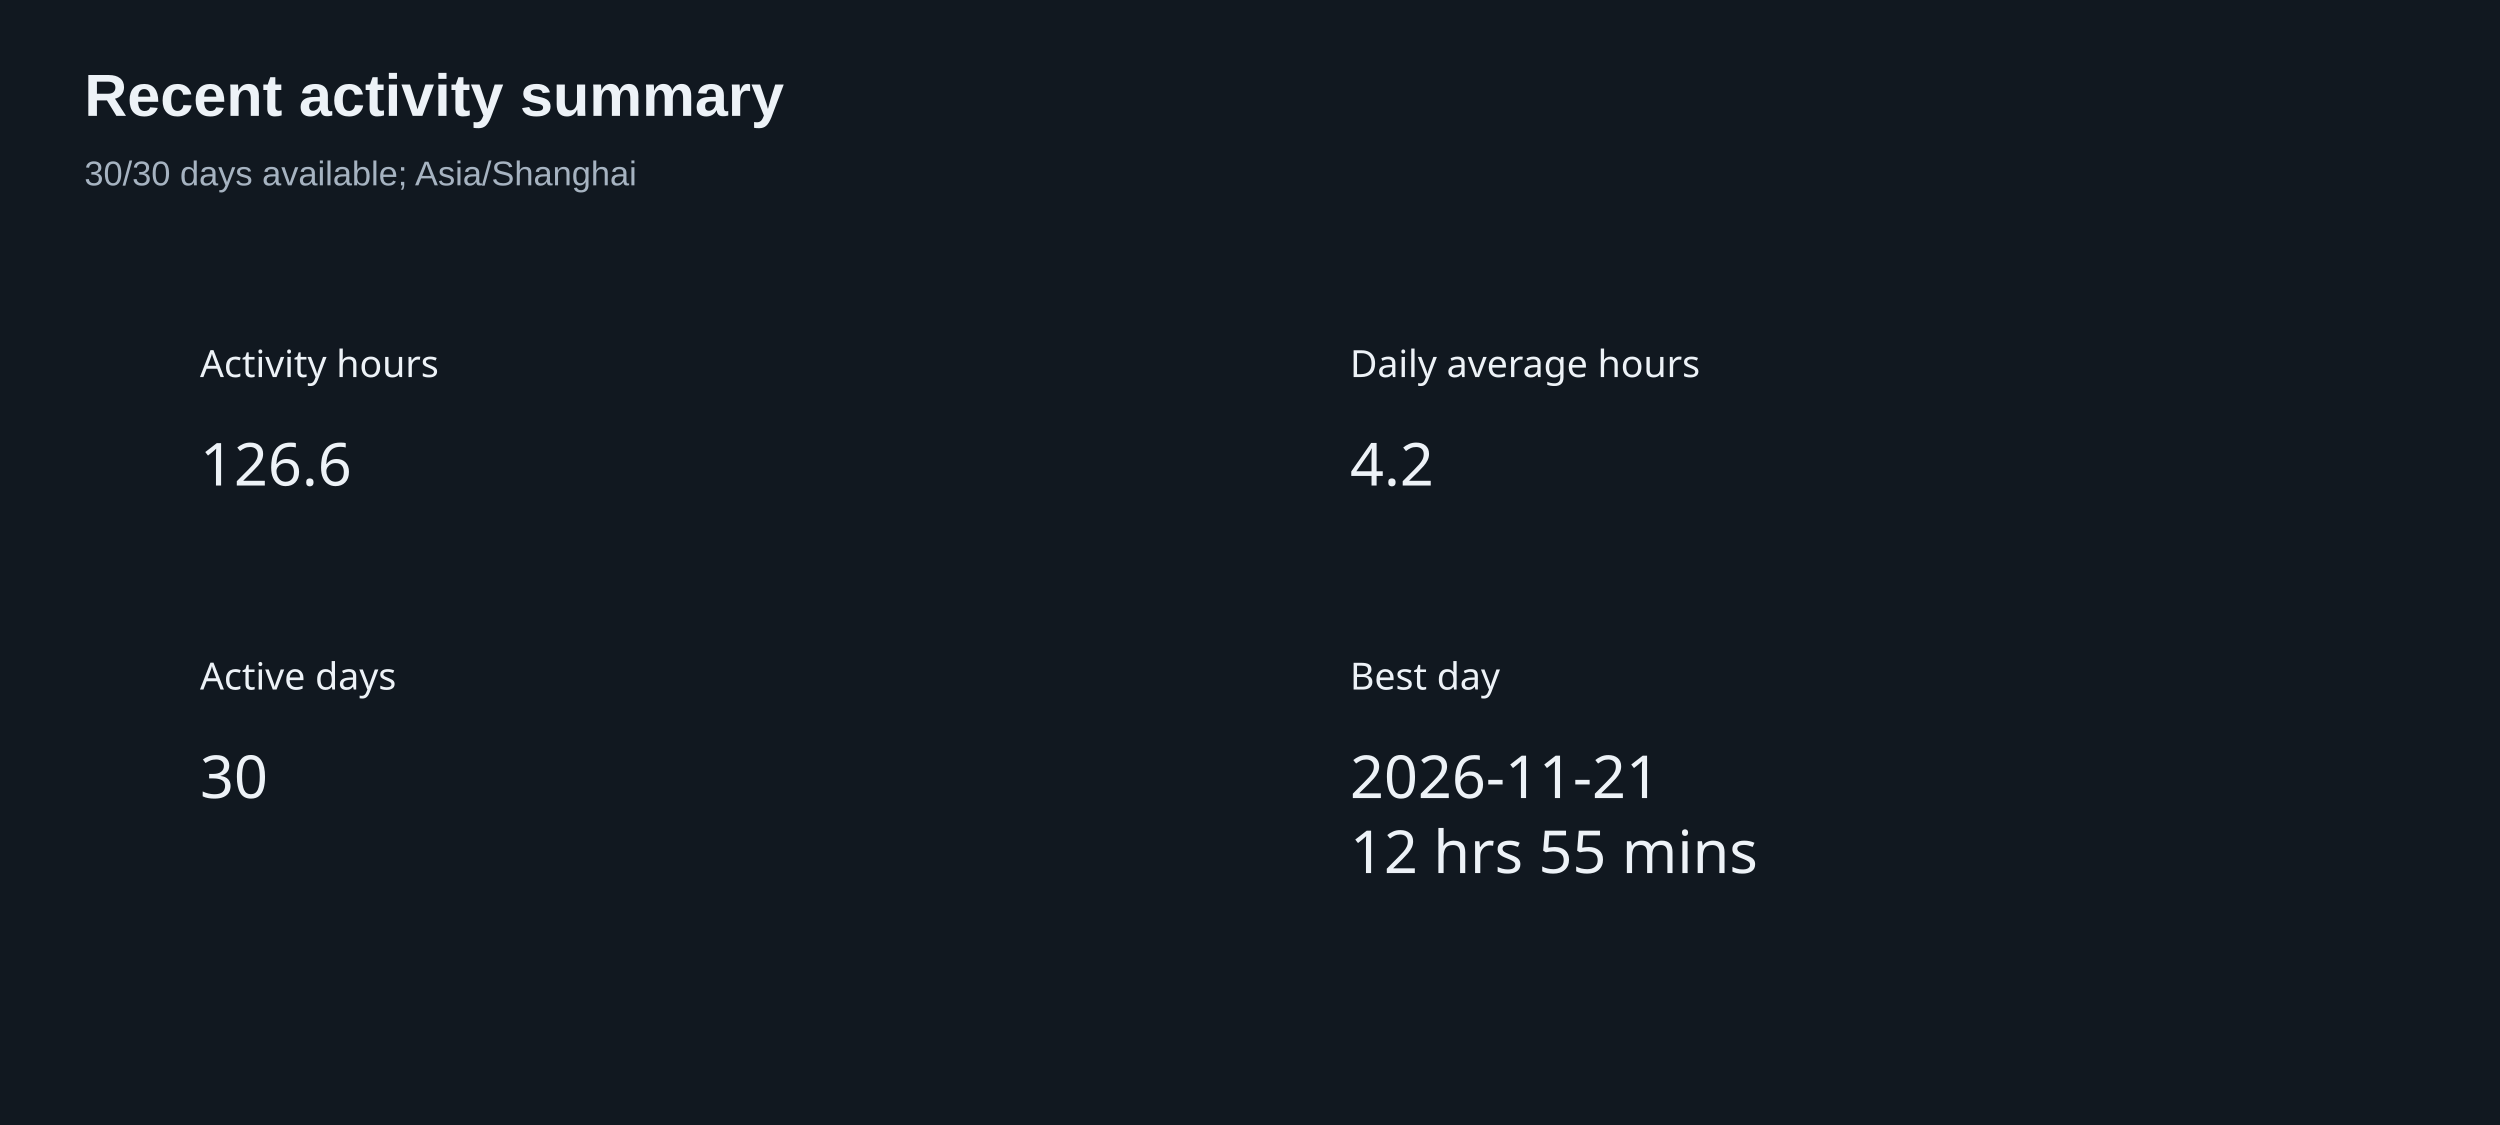
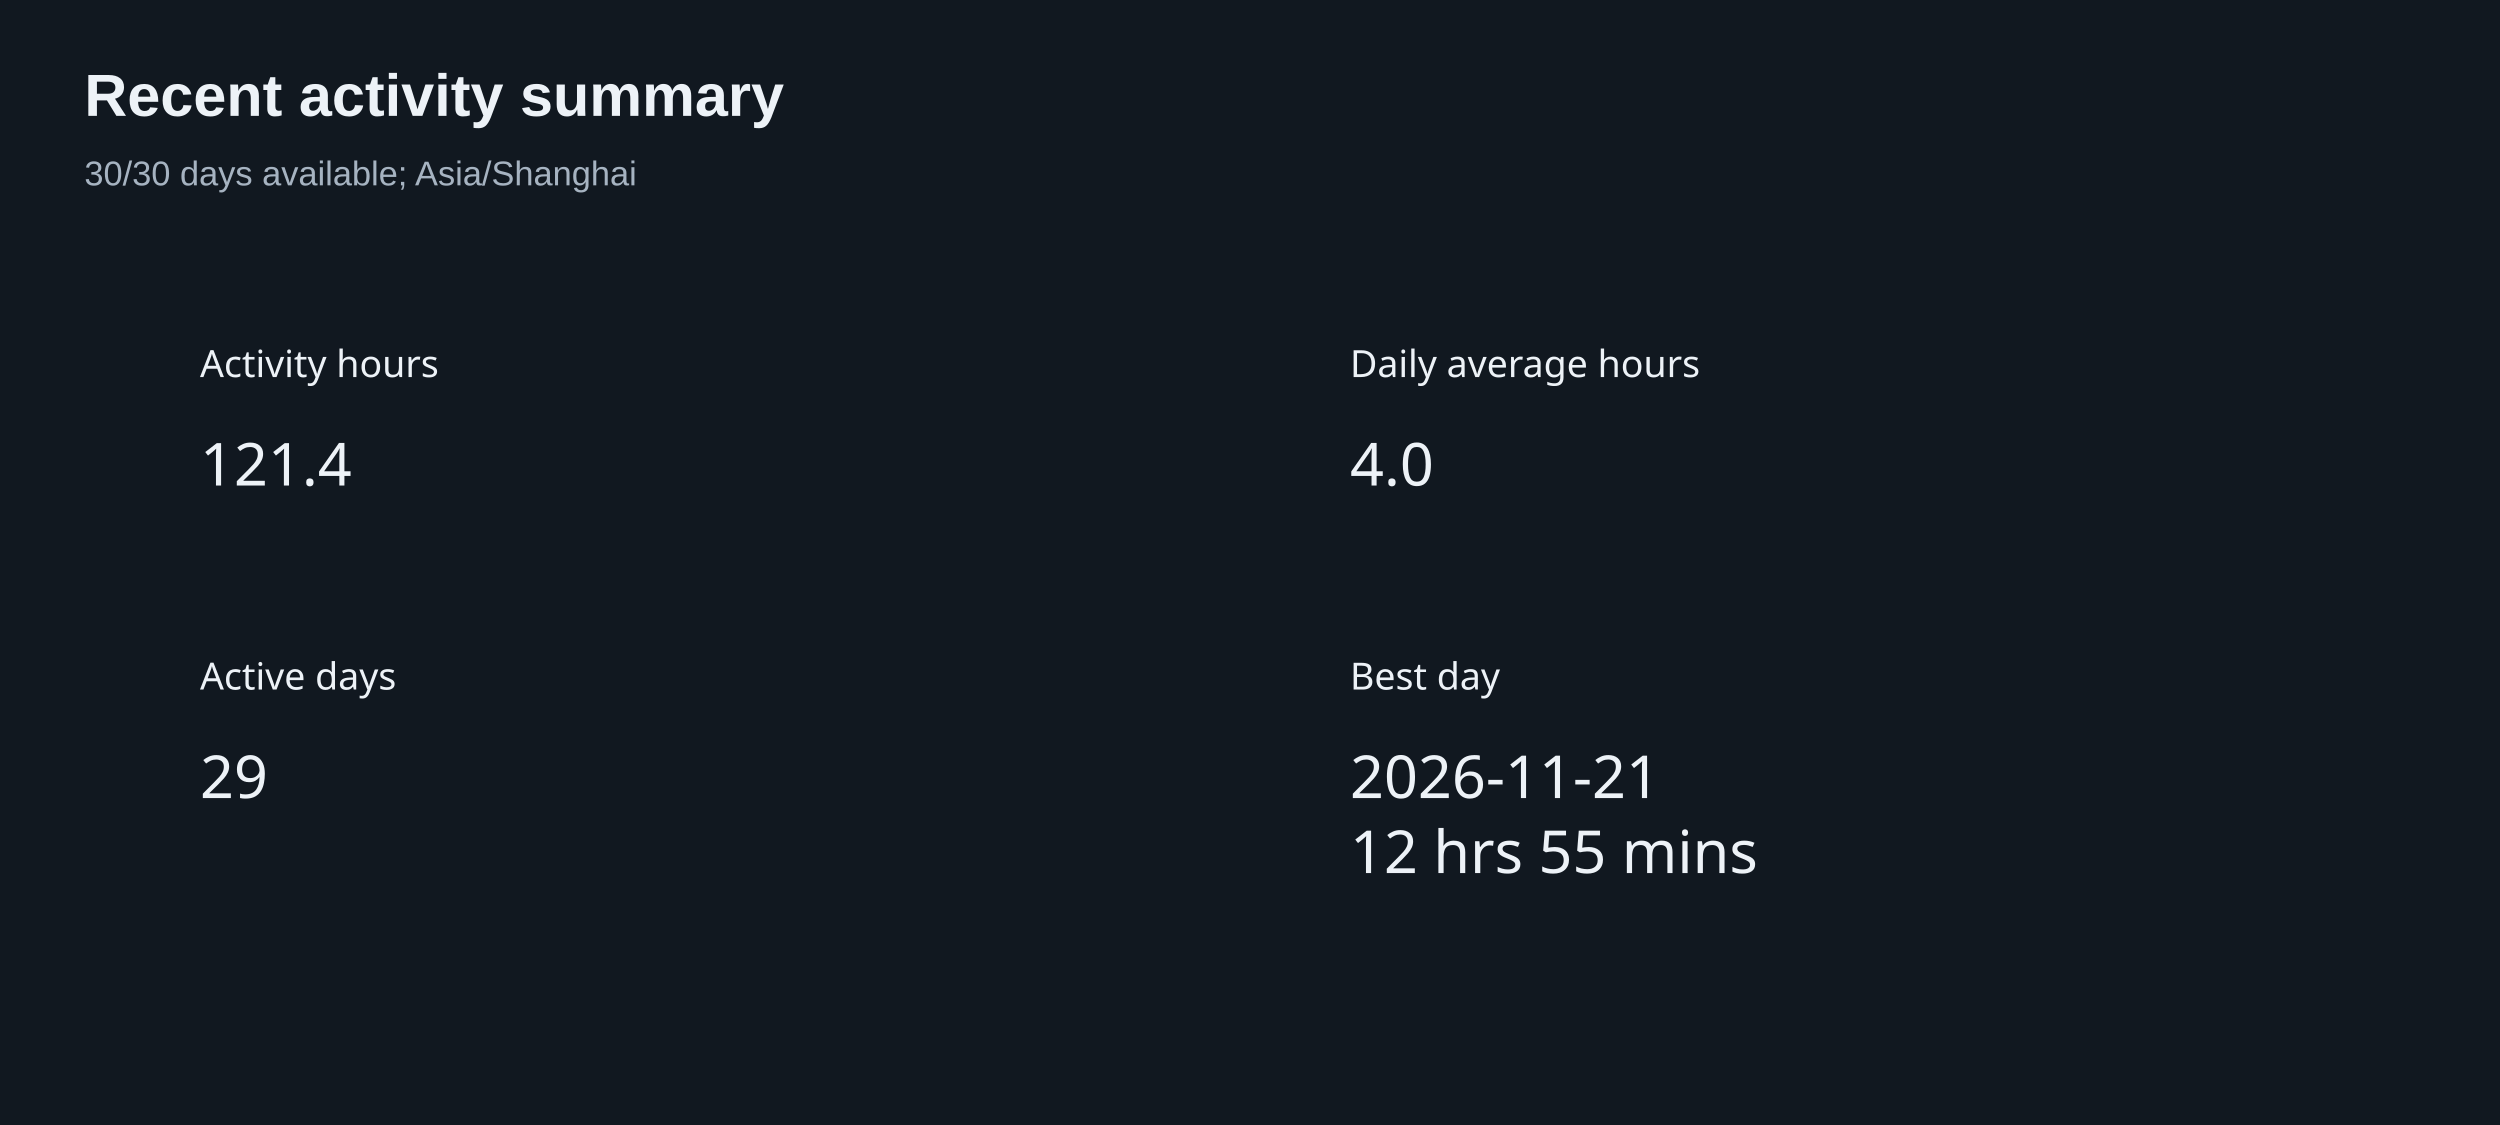
<svg xmlns="http://www.w3.org/2000/svg" width="800" height="360" version="1.1" baseProfile="full" viewBox="0 0 800 360" role="img" aria-labelledby="summary-title summary-description">
  <rect width="800" height="360" x="0" y="0" fill="#111820" />
  <text dominant-baseline="central" text-anchor="start" style="font-size:12px;font-family:sans-serif;" xml:space="preserve" y="6" transform="translate(64 110)" fill="#edf2f7">Activity hours</text>
  <path d="M0 0l47.9 0l0 24l-47.9 0Z" transform="translate(64 136)" fill="none" pointer-events="visible" class="zr6-cls-12" />
-   <text dominant-baseline="central" text-anchor="start" style="font-size:19px;font-family:sans-serif;" y="12" transform="translate(64 136)" fill="#edf2f7">126.6</text>
+   <text dominant-baseline="central" text-anchor="start" style="font-size:19px;font-family:sans-serif;" y="12" transform="translate(64 136)" fill="#edf2f7">121.4</text>
  <text dominant-baseline="central" text-anchor="start" style="font-size:12px;font-family:sans-serif;" xml:space="preserve" y="6" transform="translate(432 110)" fill="#edf2f7">Daily average hours</text>
  <path d="M0 0l26.6 0l0 24l-26.6 0Z" transform="translate(432 136)" fill="none" pointer-events="visible" class="zr6-cls-12" />
-   <text dominant-baseline="central" text-anchor="start" style="font-size:19px;font-family:sans-serif;" y="12" transform="translate(432 136)" fill="#edf2f7">4.2</text>
+   <text dominant-baseline="central" text-anchor="start" style="font-size:19px;font-family:sans-serif;" y="12" transform="translate(432 136)" fill="#edf2f7">4.0</text>
  <text dominant-baseline="central" text-anchor="start" style="font-size:12px;font-family:sans-serif;" xml:space="preserve" y="6" transform="translate(64 210)" fill="#edf2f7">Active days</text>
  <path d="M0 0l21.3 0l0 24l-21.3 0Z" transform="translate(64 236)" fill="none" pointer-events="visible" class="zr6-cls-12" />
-   <text dominant-baseline="central" text-anchor="start" style="font-size:19px;font-family:sans-serif;" y="12" transform="translate(64 236)" fill="#edf2f7">30</text>
+   <text dominant-baseline="central" text-anchor="start" style="font-size:19px;font-family:sans-serif;" y="12" transform="translate(64 236)" fill="#edf2f7">29</text>
  <text dominant-baseline="central" text-anchor="start" style="font-size:12px;font-family:sans-serif;" xml:space="preserve" y="6" transform="translate(432 210)" fill="#edf2f7">Best day</text>
  <path d="M0 0l125 0l0 48l-125 0Z" transform="translate(432 236)" fill="none" pointer-events="visible" class="zr6-cls-12" />
  <text dominant-baseline="central" text-anchor="start" style="font-size:19px;font-family:sans-serif;" y="12" transform="translate(432 236)" fill="#edf2f7">2026-11-21</text>
  <text dominant-baseline="central" text-anchor="start" style="font-size:19px;font-family:sans-serif;" xml:space="preserve" y="36" transform="translate(432 236)" fill="#edf2f7">12 hrs 55 mins</text>
  <path d="M-5 -5l217.3 0l0 50l-217.3 0Z" transform="translate(27 21)" fill="rgb(0,0,0)" fill-opacity="0" stroke="#3c3c41" stroke-width="0" class="zr6-cls-13" />
  <text dominant-baseline="central" text-anchor="start" style="font-size:19px;font-family:Arial, Noto Sans CJK SC, Microsoft YaHei, sans-serif;font-weight:bold;" xml:space="preserve" y="9.5" transform="translate(27 21)" fill="#edf2f7">Recent activity summary</text>
  <text dominant-baseline="central" text-anchor="start" style="font-size:11px;font-family:Arial, Noto Sans CJK SC, Microsoft YaHei, sans-serif;" xml:space="preserve" y="34.5" transform="translate(27 21)" fill="#a6b3c1">30/30 days available; Asia/Shanghai</text>
  <style>
.zr6-cls-12:hover {
cursor:pointer;
}
.zr6-cls-13:hover {
pointer-events:none;
}



</style>
</svg>
